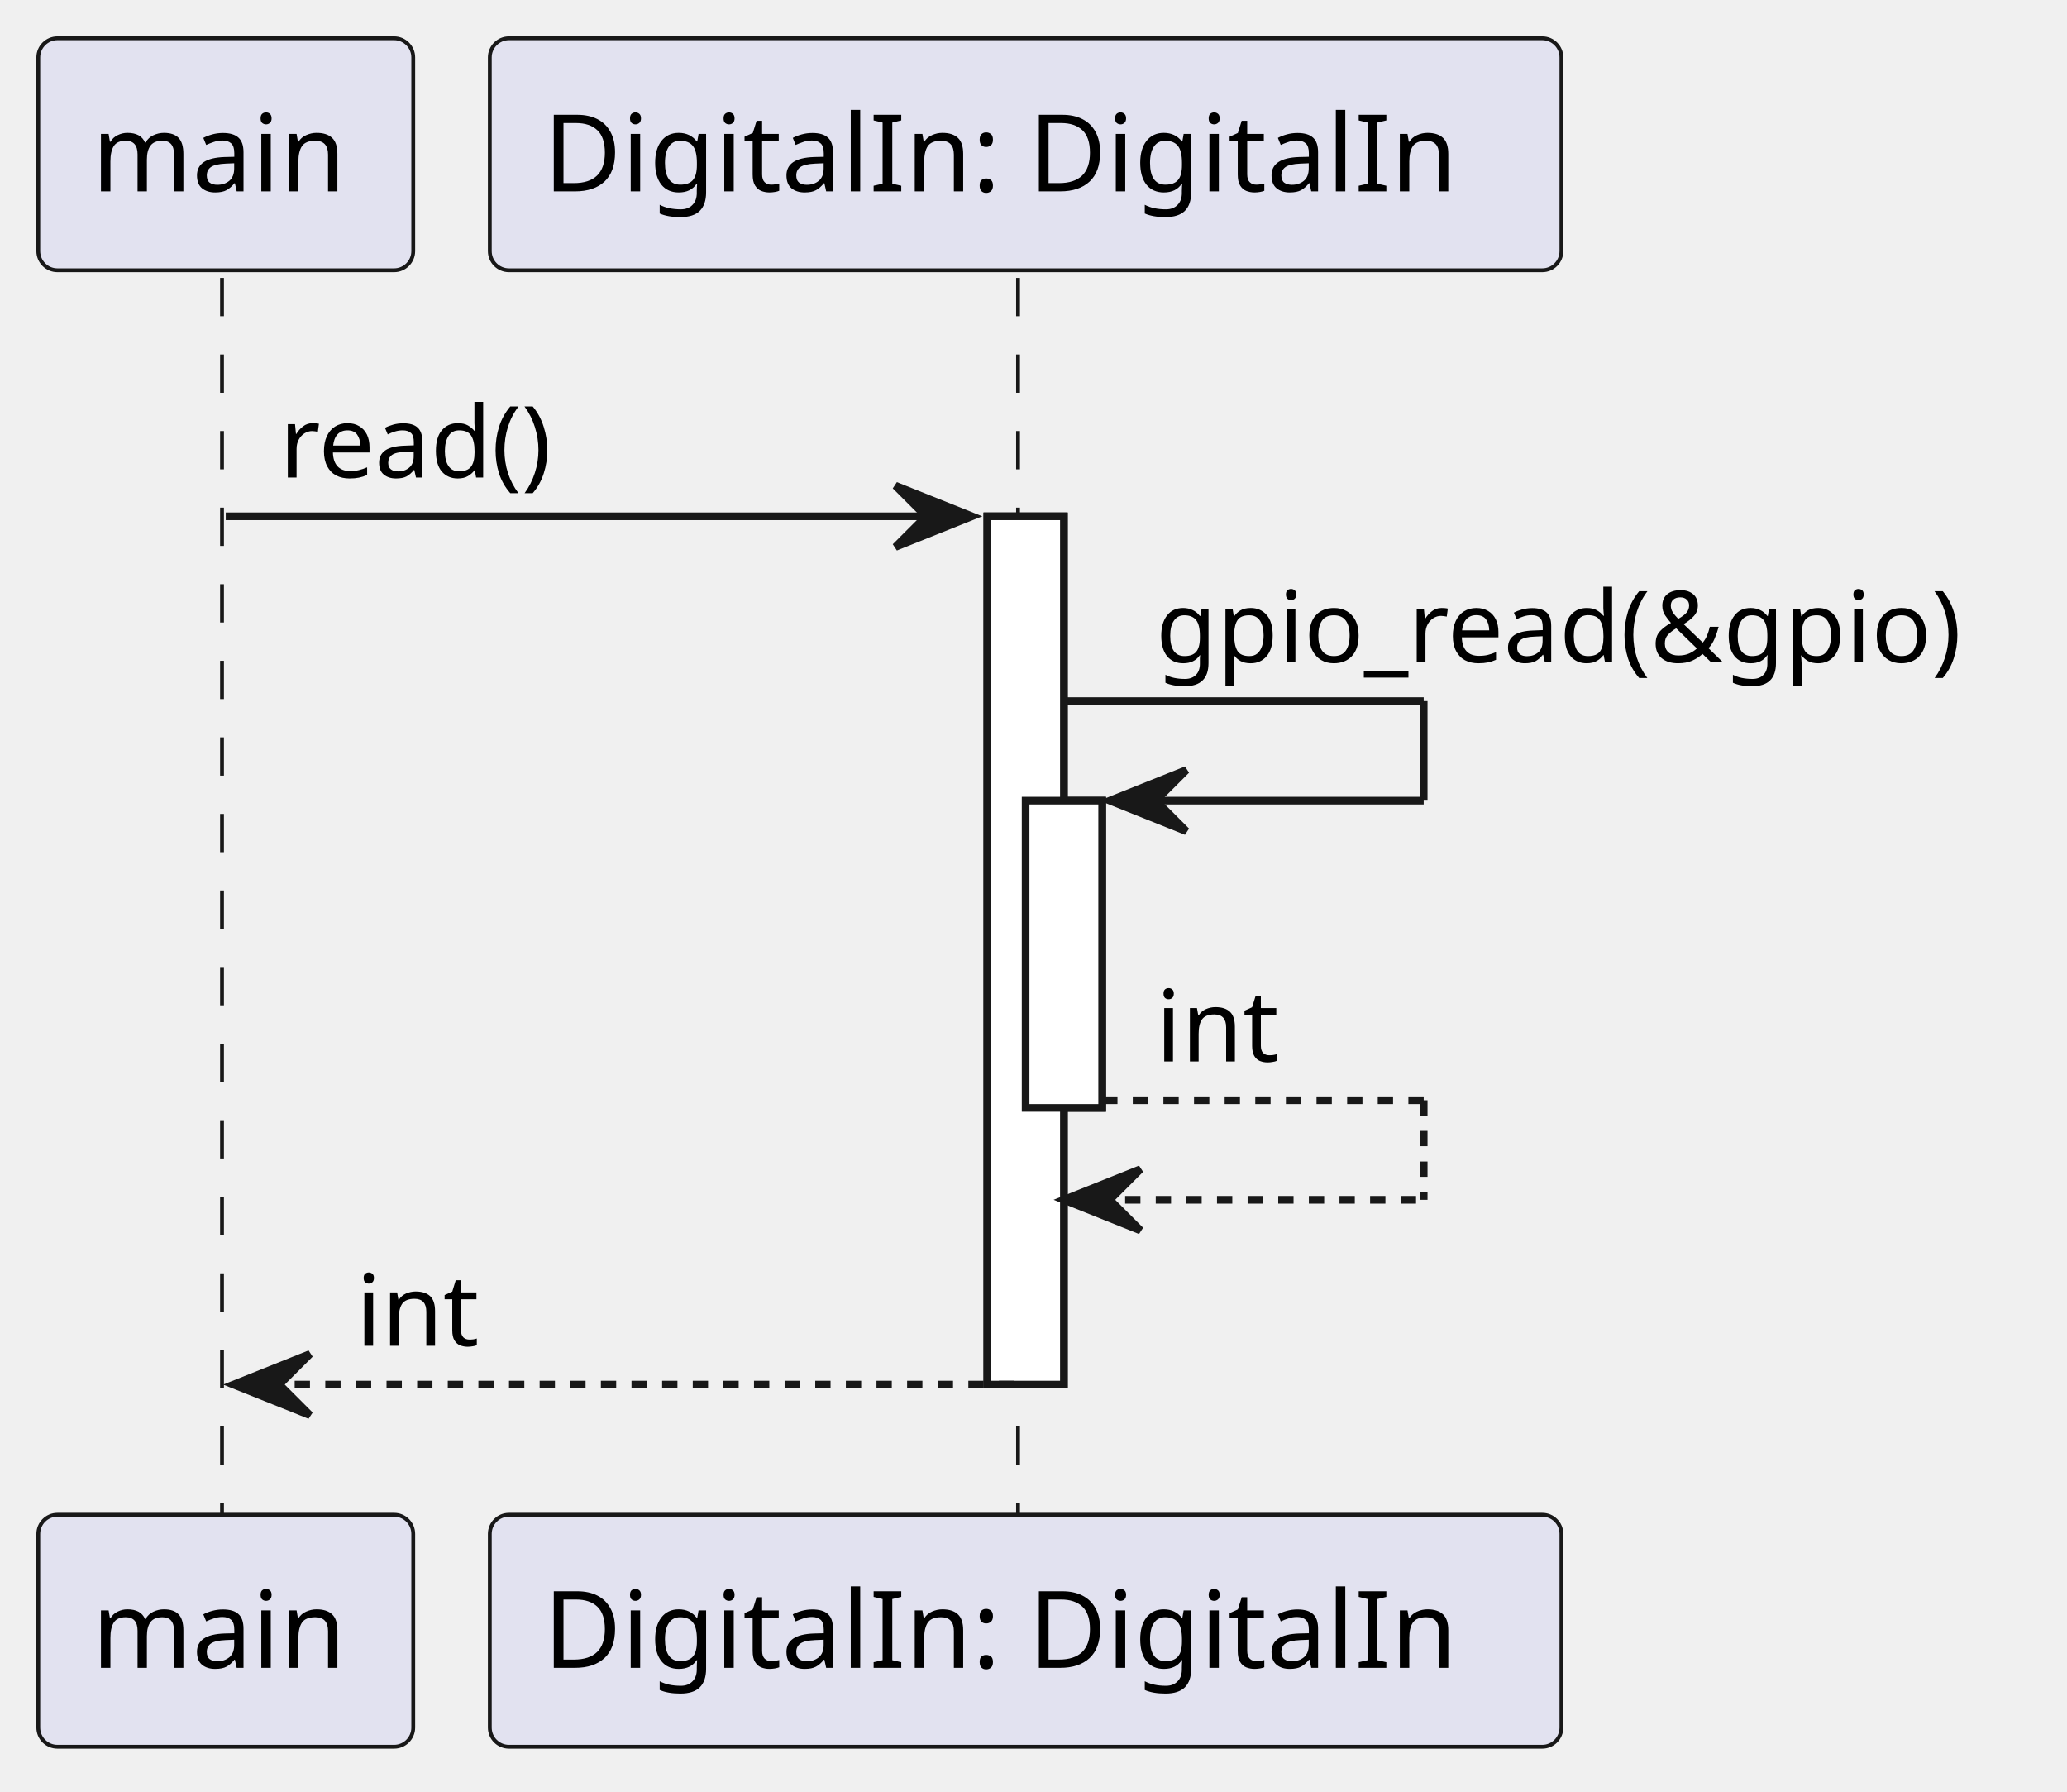
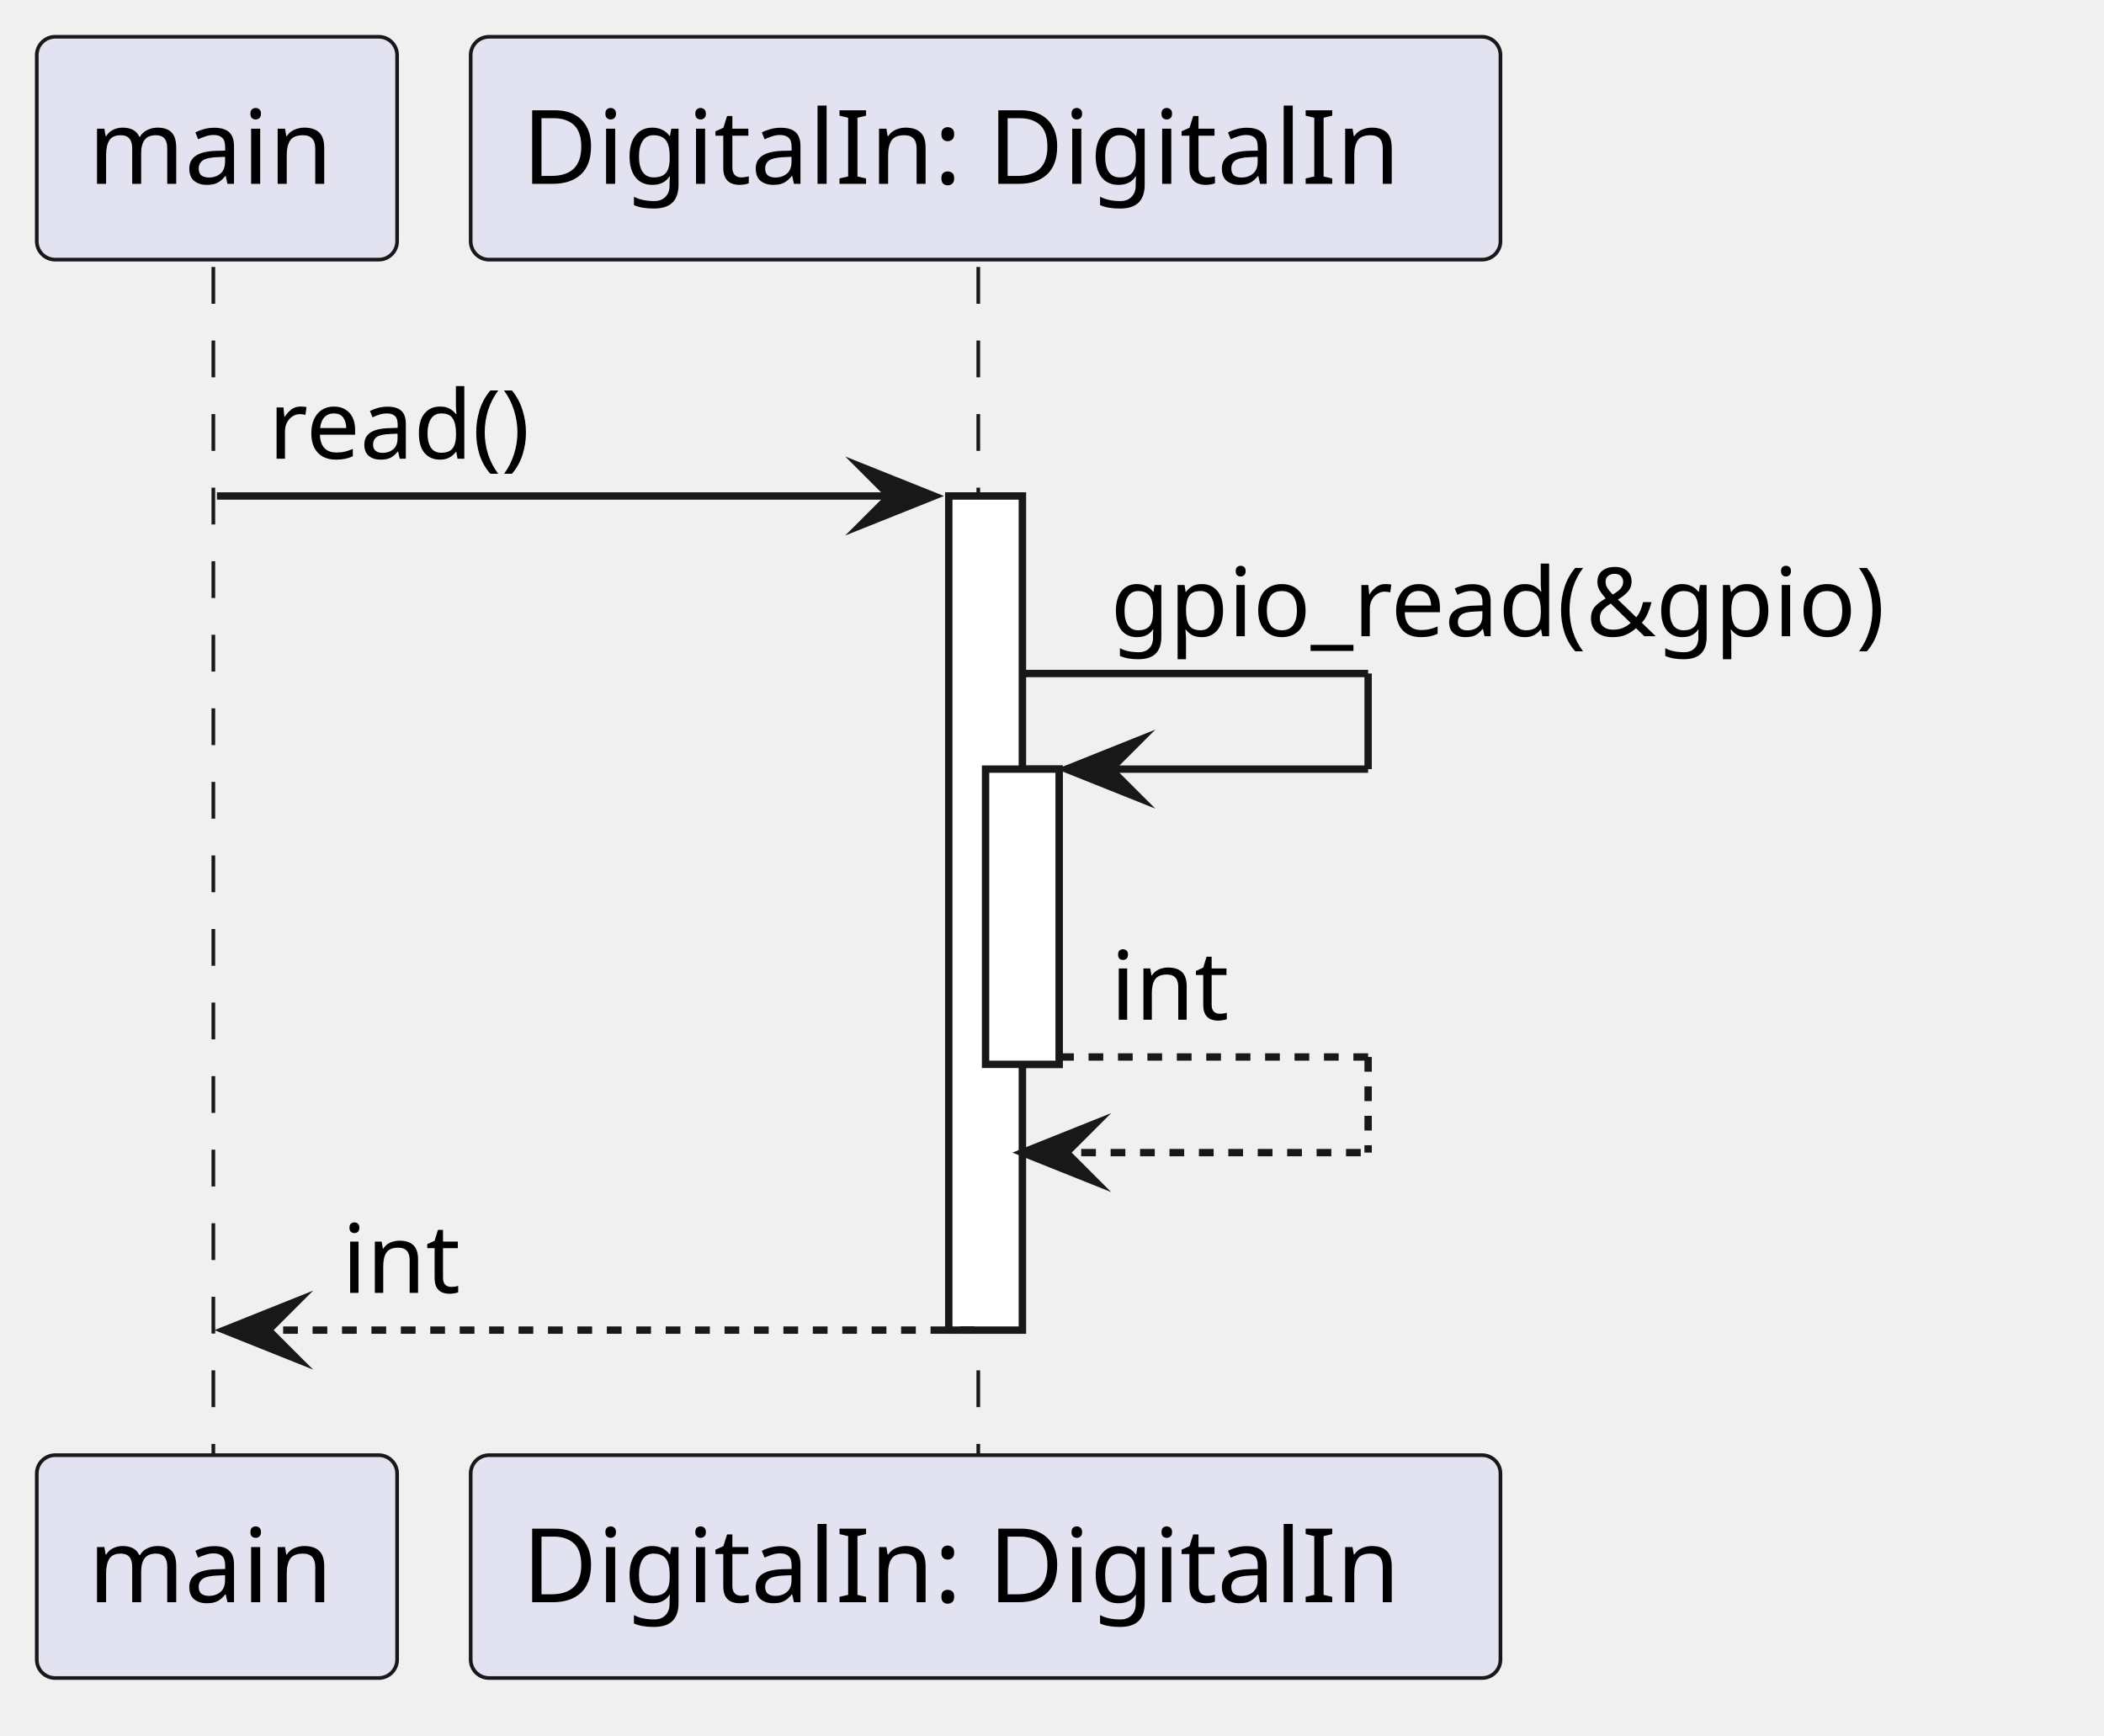
- <svg xmlns="http://www.w3.org/2000/svg" contentStyleType="text/css" data-diagram-type="SEQUENCE" height="234px" preserveAspectRatio="none" style="width:270px;height:234px;background:#FFFFFF;" version="1.1" viewBox="0 0 270 234" width="270px" zoomAndPan="magnify">
+ <svg xmlns="http://www.w3.org/2000/svg" contentStyleType="text/css" data-diagram-type="SEQUENCE" height="236px" preserveAspectRatio="none" style="width:286px;height:236px;background:#FFFFFF;" version="1.1" viewBox="0 0 286 236" width="286px" zoomAndPan="magnify">
  <defs />
  <g>
    <g>
      <rect fill="#FFFFFF" height="113.398" style="stroke:#181818;stroke-width:1;" width="10" x="128.969" y="67.43" />
    </g>
    <g>
      <rect fill="#FFFFFF" height="40.133" style="stroke:#181818;stroke-width:1;" width="10" x="133.969" y="104.562" />
    </g>
-     <g class="participant-lifeline" data-entity-uid="part1" data-qualified-name="Main" id="part1-lifeline">
+     <g class="participant-lifeline" data-entity-uid="part1" data-qualified-name="Main" data-source-line="1" id="part1-lifeline">
      <g>
        <rect fill="#000000" fill-opacity="0" height="162.531" width="8" x="25.49" y="36.297" />
        <line style="stroke:#181818;stroke-width:0.5;stroke-dasharray:5,5;" x1="29" x2="29" y1="36.297" y2="198.828" />
      </g>
    </g>
-     <g class="participant-lifeline" data-entity-uid="part2" data-qualified-name="DigitalIn" id="part2-lifeline">
+     <g class="participant-lifeline" data-entity-uid="part2" data-qualified-name="DigitalIn" data-source-line="2" id="part2-lifeline">
      <g>
        <rect fill="#000000" fill-opacity="0" height="162.531" width="8" x="129.969" y="36.297" />
        <line style="stroke:#181818;stroke-width:0.5;stroke-dasharray:5,5;" x1="132.98" x2="132.98" y1="36.297" y2="198.828" />
      </g>
    </g>
-     <g class="participant participant-head" data-entity-uid="part1" data-qualified-name="Main" id="part1-head">
+     <g class="participant participant-head" data-entity-uid="part1" data-qualified-name="Main" data-source-line="1" id="part1-head">
      <rect fill="#E2E2F0" height="30.297" rx="2.5" ry="2.5" style="stroke:#181818;stroke-width:0.5;" width="48.98" x="5" y="5" />
      <text fill="#000000" font-family="sans-serif" font-size="14" lengthAdjust="spacing" textLength="34.98" x="12" y="24.995">main</text>
    </g>
-     <g class="participant participant-tail" data-entity-uid="part1" data-qualified-name="Main" id="part1-tail">
+     <g class="participant participant-tail" data-entity-uid="part1" data-qualified-name="Main" data-source-line="1" id="part1-tail">
      <rect fill="#E2E2F0" height="30.297" rx="2.5" ry="2.5" style="stroke:#181818;stroke-width:0.5;" width="48.98" x="5" y="197.828" />
      <text fill="#000000" font-family="sans-serif" font-size="14" lengthAdjust="spacing" textLength="34.98" x="12" y="217.823">main</text>
    </g>
-     <g class="participant participant-head" data-entity-uid="part2" data-qualified-name="DigitalIn" id="part2-head">
+     <g class="participant participant-head" data-entity-uid="part2" data-qualified-name="DigitalIn" data-source-line="2" id="part2-head">
      <rect fill="#E2E2F0" height="30.297" rx="2.5" ry="2.5" style="stroke:#181818;stroke-width:0.5;" width="139.98" x="63.98" y="5" />
      <text fill="#000000" font-family="sans-serif" font-size="14" lengthAdjust="spacing" textLength="125.98" x="70.98" y="24.995">DigitalIn: DigitalIn</text>
    </g>
-     <g class="participant participant-tail" data-entity-uid="part2" data-qualified-name="DigitalIn" id="part2-tail">
+     <g class="participant participant-tail" data-entity-uid="part2" data-qualified-name="DigitalIn" data-source-line="2" id="part2-tail">
      <rect fill="#E2E2F0" height="30.297" rx="2.5" ry="2.5" style="stroke:#181818;stroke-width:0.5;" width="139.98" x="63.98" y="197.828" />
      <text fill="#000000" font-family="sans-serif" font-size="14" lengthAdjust="spacing" textLength="125.98" x="70.98" y="217.823">DigitalIn: DigitalIn</text>
    </g>
    <g>
      <rect fill="#FFFFFF" height="113.398" style="stroke:#181818;stroke-width:1;" width="10" x="128.969" y="67.43" />
    </g>
    <g>
      <rect fill="#FFFFFF" height="40.133" style="stroke:#181818;stroke-width:1;" width="10" x="133.969" y="104.562" />
    </g>
-     <g class="message" data-entity-1="part1" data-entity-2="part2" id="msg1">
-       <polygon fill="#181818" points="116.969,63.43,126.969,67.43,116.969,71.43,120.969,67.43" style="stroke:#181818;stroke-width:1;" />
+     <g class="message" data-entity-1="part1" data-entity-2="part2" data-source-line="4" id="msg1">
+       <polygon fill="#181818" points="116.969,63.43,126.969,67.43,116.969,71.43,120.969,67.43" style="stroke:#181818;stroke-width:1;stroke-linejoin:miter;stroke-miterlimit:10;" />
      <line style="stroke:#181818;stroke-width:1;" x1="29.49" x2="122.969" y1="67.43" y2="67.43" />
      <text fill="#000000" font-family="sans-serif" font-size="13" lengthAdjust="spacing" textLength="39.705" x="36.49" y="62.364">read()</text>
    </g>
-     <g class="message" data-entity-1="part2" data-entity-2="part2" id="msg2">
+     <g class="message" data-entity-1="part2" data-entity-2="part2" data-source-line="7" id="msg2">
      <line style="stroke:#181818;stroke-width:1;" x1="138.969" x2="185.969" y1="91.562" y2="91.562" />
      <line style="stroke:#181818;stroke-width:1;" x1="185.969" x2="185.969" y1="91.562" y2="104.562" />
      <line style="stroke:#181818;stroke-width:1;" x1="144.969" x2="185.969" y1="104.562" y2="104.562" />
-       <polygon fill="#181818" points="154.969,100.562,144.969,104.562,154.969,108.562,150.969,104.562" style="stroke:#181818;stroke-width:1;" />
+       <polygon fill="#181818" points="154.969,100.562,144.969,104.562,154.969,108.562,150.969,104.562" style="stroke:#181818;stroke-width:1;stroke-linejoin:miter;stroke-miterlimit:10;" />
      <text fill="#000000" font-family="sans-serif" font-size="13" lengthAdjust="spacing" textLength="112.481" x="150.969" y="86.497">gpio_read(&amp;gpio)</text>
    </g>
-     <g class="message" data-entity-1="part2" data-entity-2="part2" id="msg3">
+     <g class="message" data-entity-1="part2" data-entity-2="part2" data-source-line="10" id="msg3">
      <line style="stroke:#181818;stroke-width:1;stroke-dasharray:2,2;" x1="143.969" x2="185.969" y1="143.695" y2="143.695" />
      <line style="stroke:#181818;stroke-width:1;stroke-dasharray:2,2;" x1="185.969" x2="185.969" y1="143.695" y2="156.695" />
      <line style="stroke:#181818;stroke-width:1;stroke-dasharray:2,2;" x1="138.969" x2="185.969" y1="156.695" y2="156.695" />
-       <polygon fill="#181818" points="148.969,152.695,138.969,156.695,148.969,160.695,144.969,156.695" style="stroke:#181818;stroke-width:1;" />
+       <polygon fill="#181818" points="148.969,152.695,138.969,156.695,148.969,160.695,144.969,156.695" style="stroke:#181818;stroke-width:1;stroke-linejoin:miter;stroke-miterlimit:10;" />
      <text fill="#000000" font-family="sans-serif" font-size="13" lengthAdjust="spacing" textLength="16.948" x="150.969" y="138.629">int</text>
    </g>
-     <g class="message" data-entity-1="part2" data-entity-2="part1" id="msg4">
-       <polygon fill="#181818" points="40.49,176.828,30.49,180.828,40.49,184.828,36.49,180.828" style="stroke:#181818;stroke-width:1;" />
+     <g class="message" data-entity-1="part2" data-entity-2="part1" data-source-line="13" id="msg4">
+       <polygon fill="#181818" points="40.49,176.828,30.49,180.828,40.49,184.828,36.49,180.828" style="stroke:#181818;stroke-width:1;stroke-linejoin:miter;stroke-miterlimit:10;" />
      <line style="stroke:#181818;stroke-width:1;stroke-dasharray:2,2;" x1="34.49" x2="132.969" y1="180.828" y2="180.828" />
      <text fill="#000000" font-family="sans-serif" font-size="13" lengthAdjust="spacing" textLength="16.948" x="46.49" y="175.762">int</text>
    </g>
  </g>
</svg>
